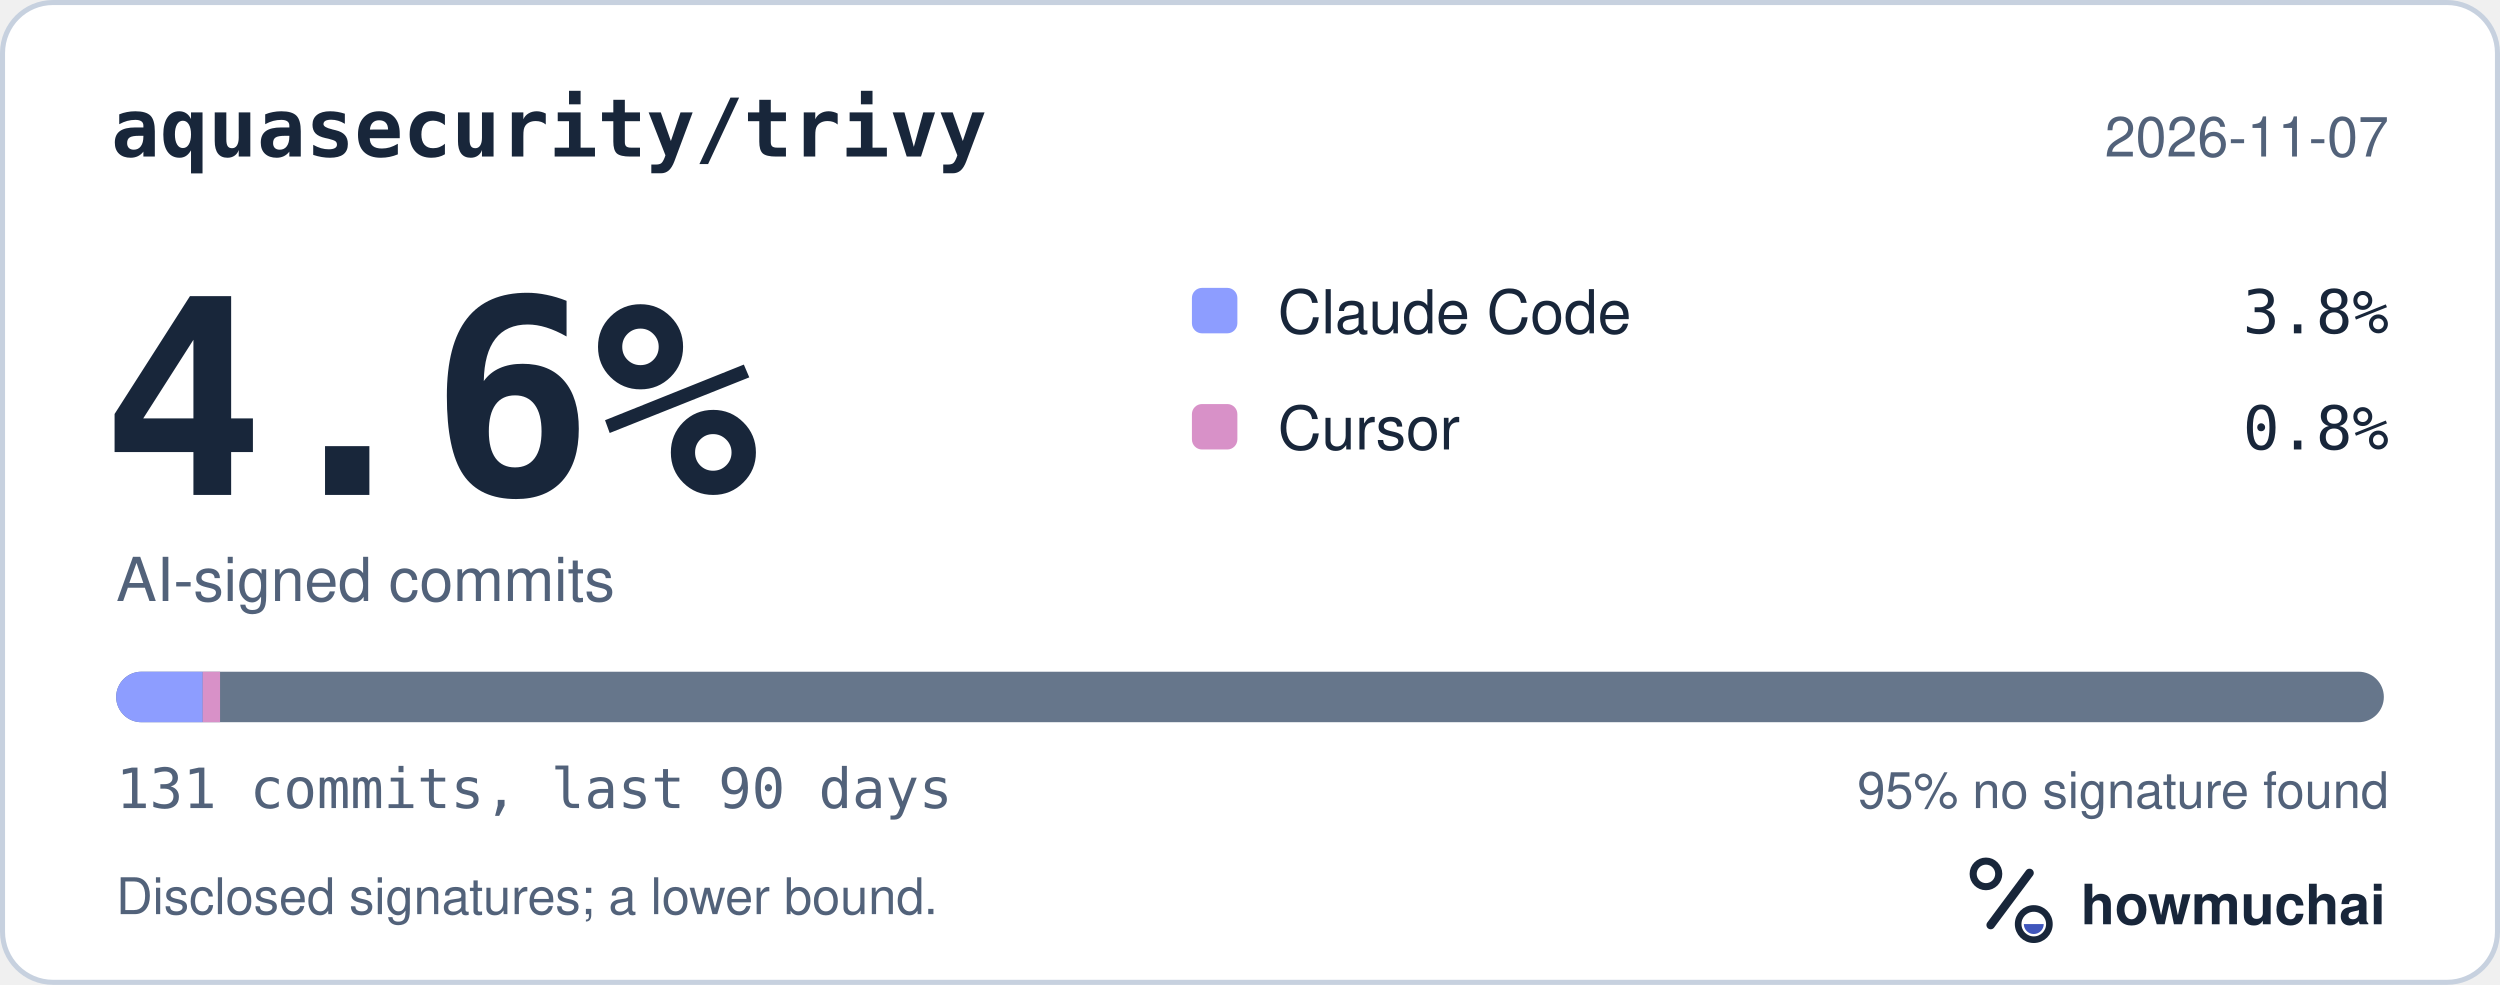
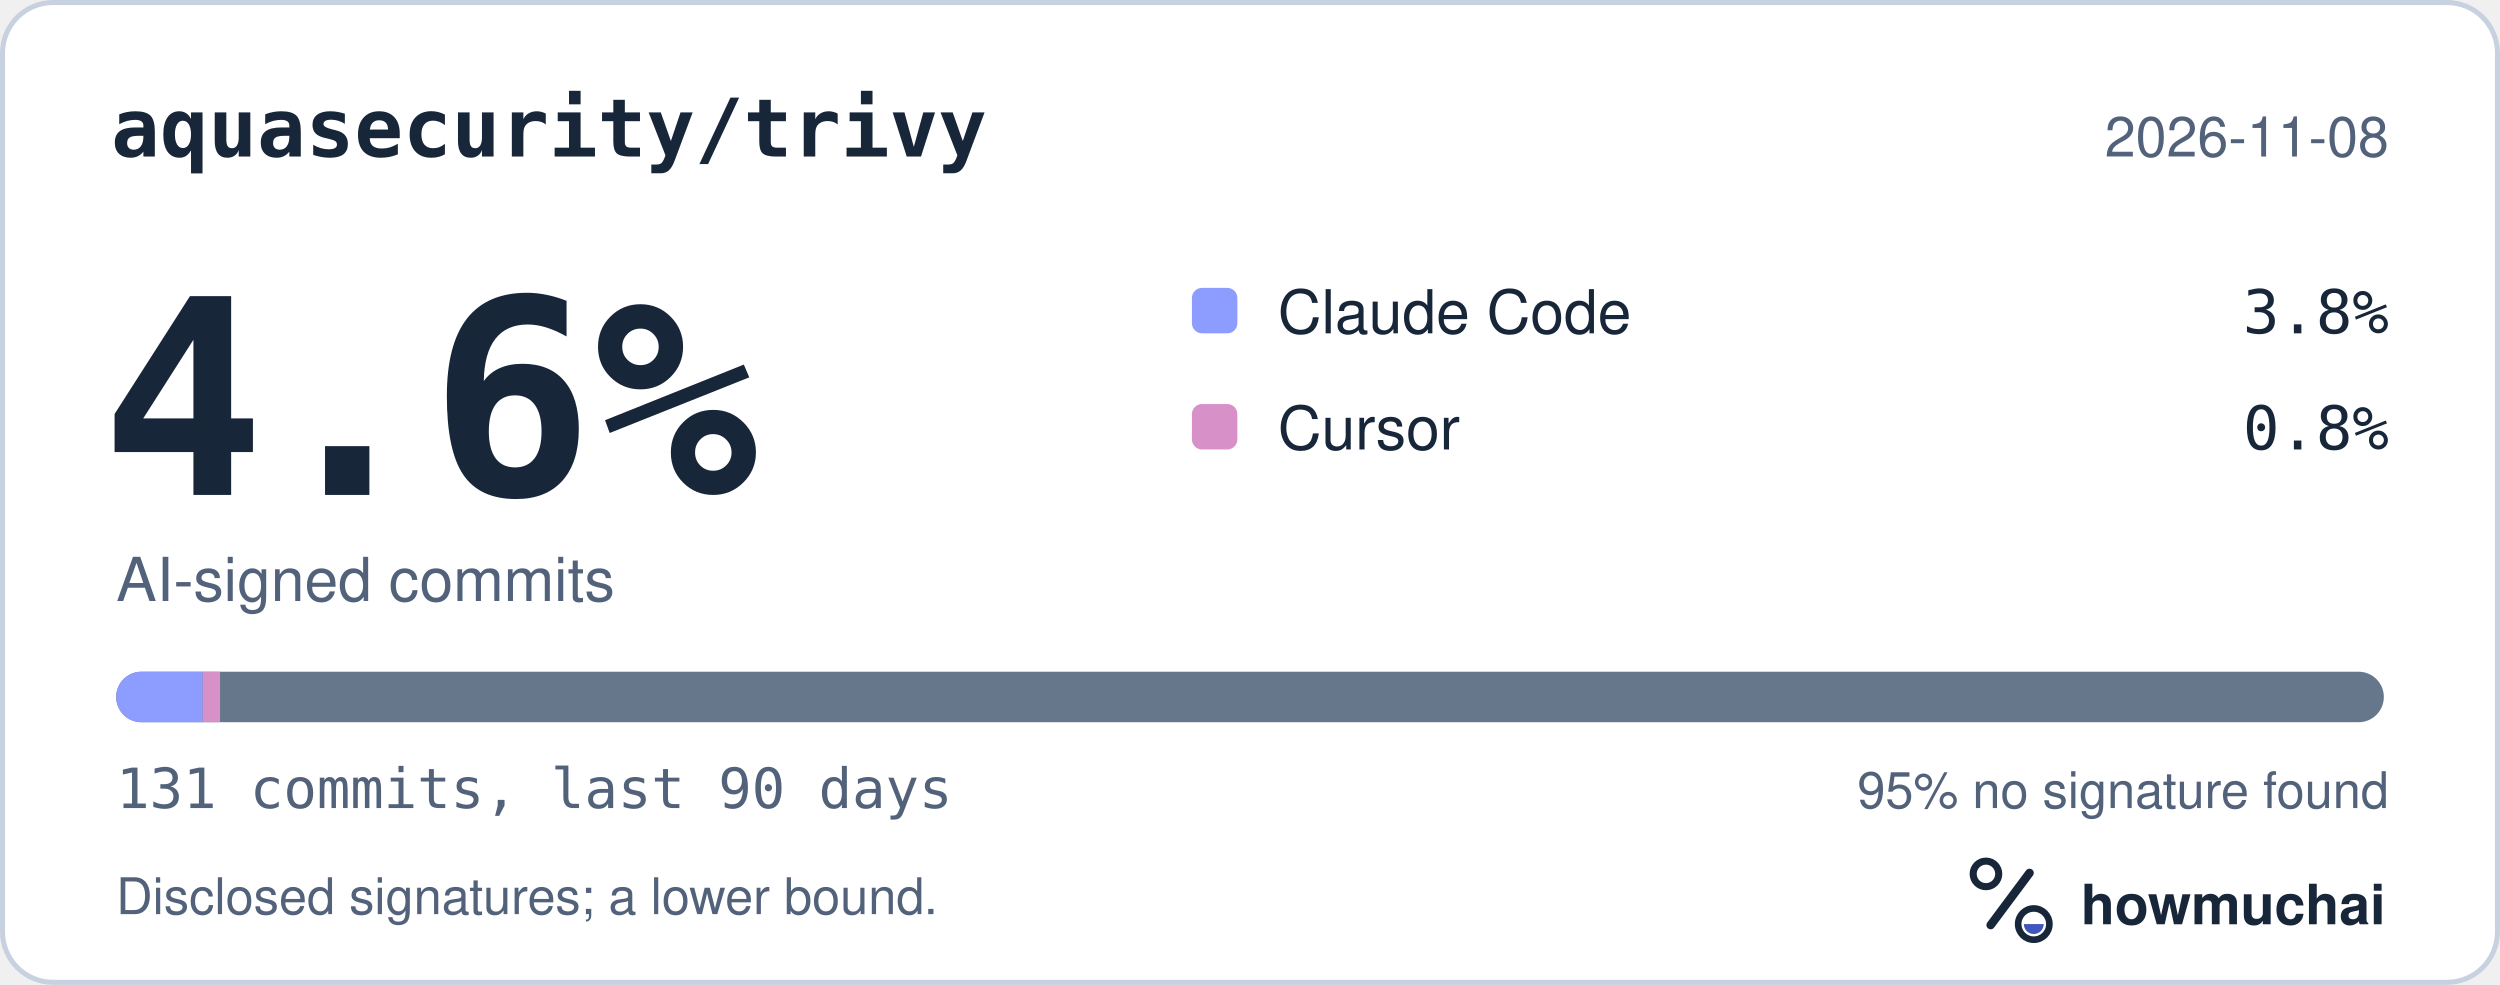
<svg xmlns="http://www.w3.org/2000/svg" width="495" height="195" viewBox="0 0 495 195" role="img" aria-labelledby="hm-t hm-d">
  <rect x="0.5" y="0.5" width="494" height="194" rx="10" fill="#FFFFFF" stroke="#C7D1DF" />
  <text x="22" y="31" fill="#18263A" font-family="ui-monospace, SF Mono, Menlo, Consolas, IBM Plex Mono, monospace" font-size="16" font-weight="600">aquasecurity/trivy</text>
-   <text x="473" y="31" fill="#52627A" font-family="-apple-system, BlinkMacSystemFont, Segoe UI, Helvetica, Arial, Fira Sans, sans-serif" font-size="11" text-anchor="end">2026-11-07</text>
+   <text x="473" y="31" fill="#52627A" font-family="-apple-system, BlinkMacSystemFont, Segoe UI, Helvetica, Arial, Fira Sans, sans-serif" font-size="11" text-anchor="end">2026-11-08</text>
  <text x="20" y="98" fill="#18263A" font-family="ui-monospace, SF Mono, Menlo, Consolas, IBM Plex Mono, monospace" font-size="54" font-weight="700">4.6%</text>
  <text x="23" y="119" fill="#52627A" font-family="-apple-system, BlinkMacSystemFont, Segoe UI, Helvetica, Arial, Fira Sans, sans-serif" font-size="12">AI-signed commits</text>
  <rect x="236" y="57" width="9" height="9" rx="2" fill="#8D9DFF" />
  <text x="253" y="66" fill="#18263A" font-family="-apple-system, BlinkMacSystemFont, Segoe UI, Helvetica, Arial, Fira Sans, sans-serif" font-size="12">Claude Code</text>
  <text x="473" y="66" fill="#18263A" font-family="ui-monospace, SF Mono, Menlo, Consolas, IBM Plex Mono, monospace" font-size="12" text-anchor="end">3.8%</text>
  <rect x="236" y="80" width="9" height="9" rx="2" fill="#D891C8" />
  <text x="253" y="89" fill="#18263A" font-family="-apple-system, BlinkMacSystemFont, Segoe UI, Helvetica, Arial, Fira Sans, sans-serif" font-size="12">Cursor</text>
  <text x="473" y="89" fill="#18263A" font-family="ui-monospace, SF Mono, Menlo, Consolas, IBM Plex Mono, monospace" font-size="12" text-anchor="end">0.8%</text>
  <defs>
    <clipPath id="hm-bar">
      <rect x="23" y="133" width="449" height="10" rx="5" />
    </clipPath>
  </defs>
  <rect x="23" y="133" width="449" height="10" rx="5" fill="#66768B" />
  <g clip-path="url(#hm-bar)">
    <rect x="23.00" y="133" width="17.14" height="10" fill="#8D9DFF" />
    <rect x="40.14" y="133" width="3.43" height="10" fill="#D891C8" />
  </g>
  <text x="23" y="160" fill="#52627A" font-family="ui-monospace, SF Mono, Menlo, Consolas, IBM Plex Mono, monospace" font-size="11">131 commits, last 90 days</text>
  <text x="473" y="160" fill="#52627A" font-family="-apple-system, BlinkMacSystemFont, Segoe UI, Helvetica, Arial, Fira Sans, sans-serif" font-size="10" text-anchor="end">95% no signature found</text>
  <text x="23" y="181" fill="#52627A" font-family="-apple-system, BlinkMacSystemFont, Segoe UI, Helvetica, Arial, Fira Sans, sans-serif" font-size="10">Disclosed signatures; a lower bound.</text>
  <g transform="translate(386 166) scale(0.046875)">
    <circle cx="154" cy="150" r="54" fill="none" stroke="#18263A" stroke-width="30" />
    <path d="M174 366 338 146" fill="none" stroke="#18263A" stroke-width="36" stroke-linecap="round" />
    <circle cx="356" cy="362" r="66" fill="none" stroke="#18263A" stroke-width="28" />
    <path d="M314 362a42 42 0 0 0 84 0Z" fill="#4056BC" />
  </g>
  <text x="412" y="183" fill="#18263A" font-family="-apple-system, BlinkMacSystemFont, Segoe UI, Helvetica, Arial, Fira Sans, sans-serif" font-size="11" font-weight="650">howmuchai</text>
</svg>
